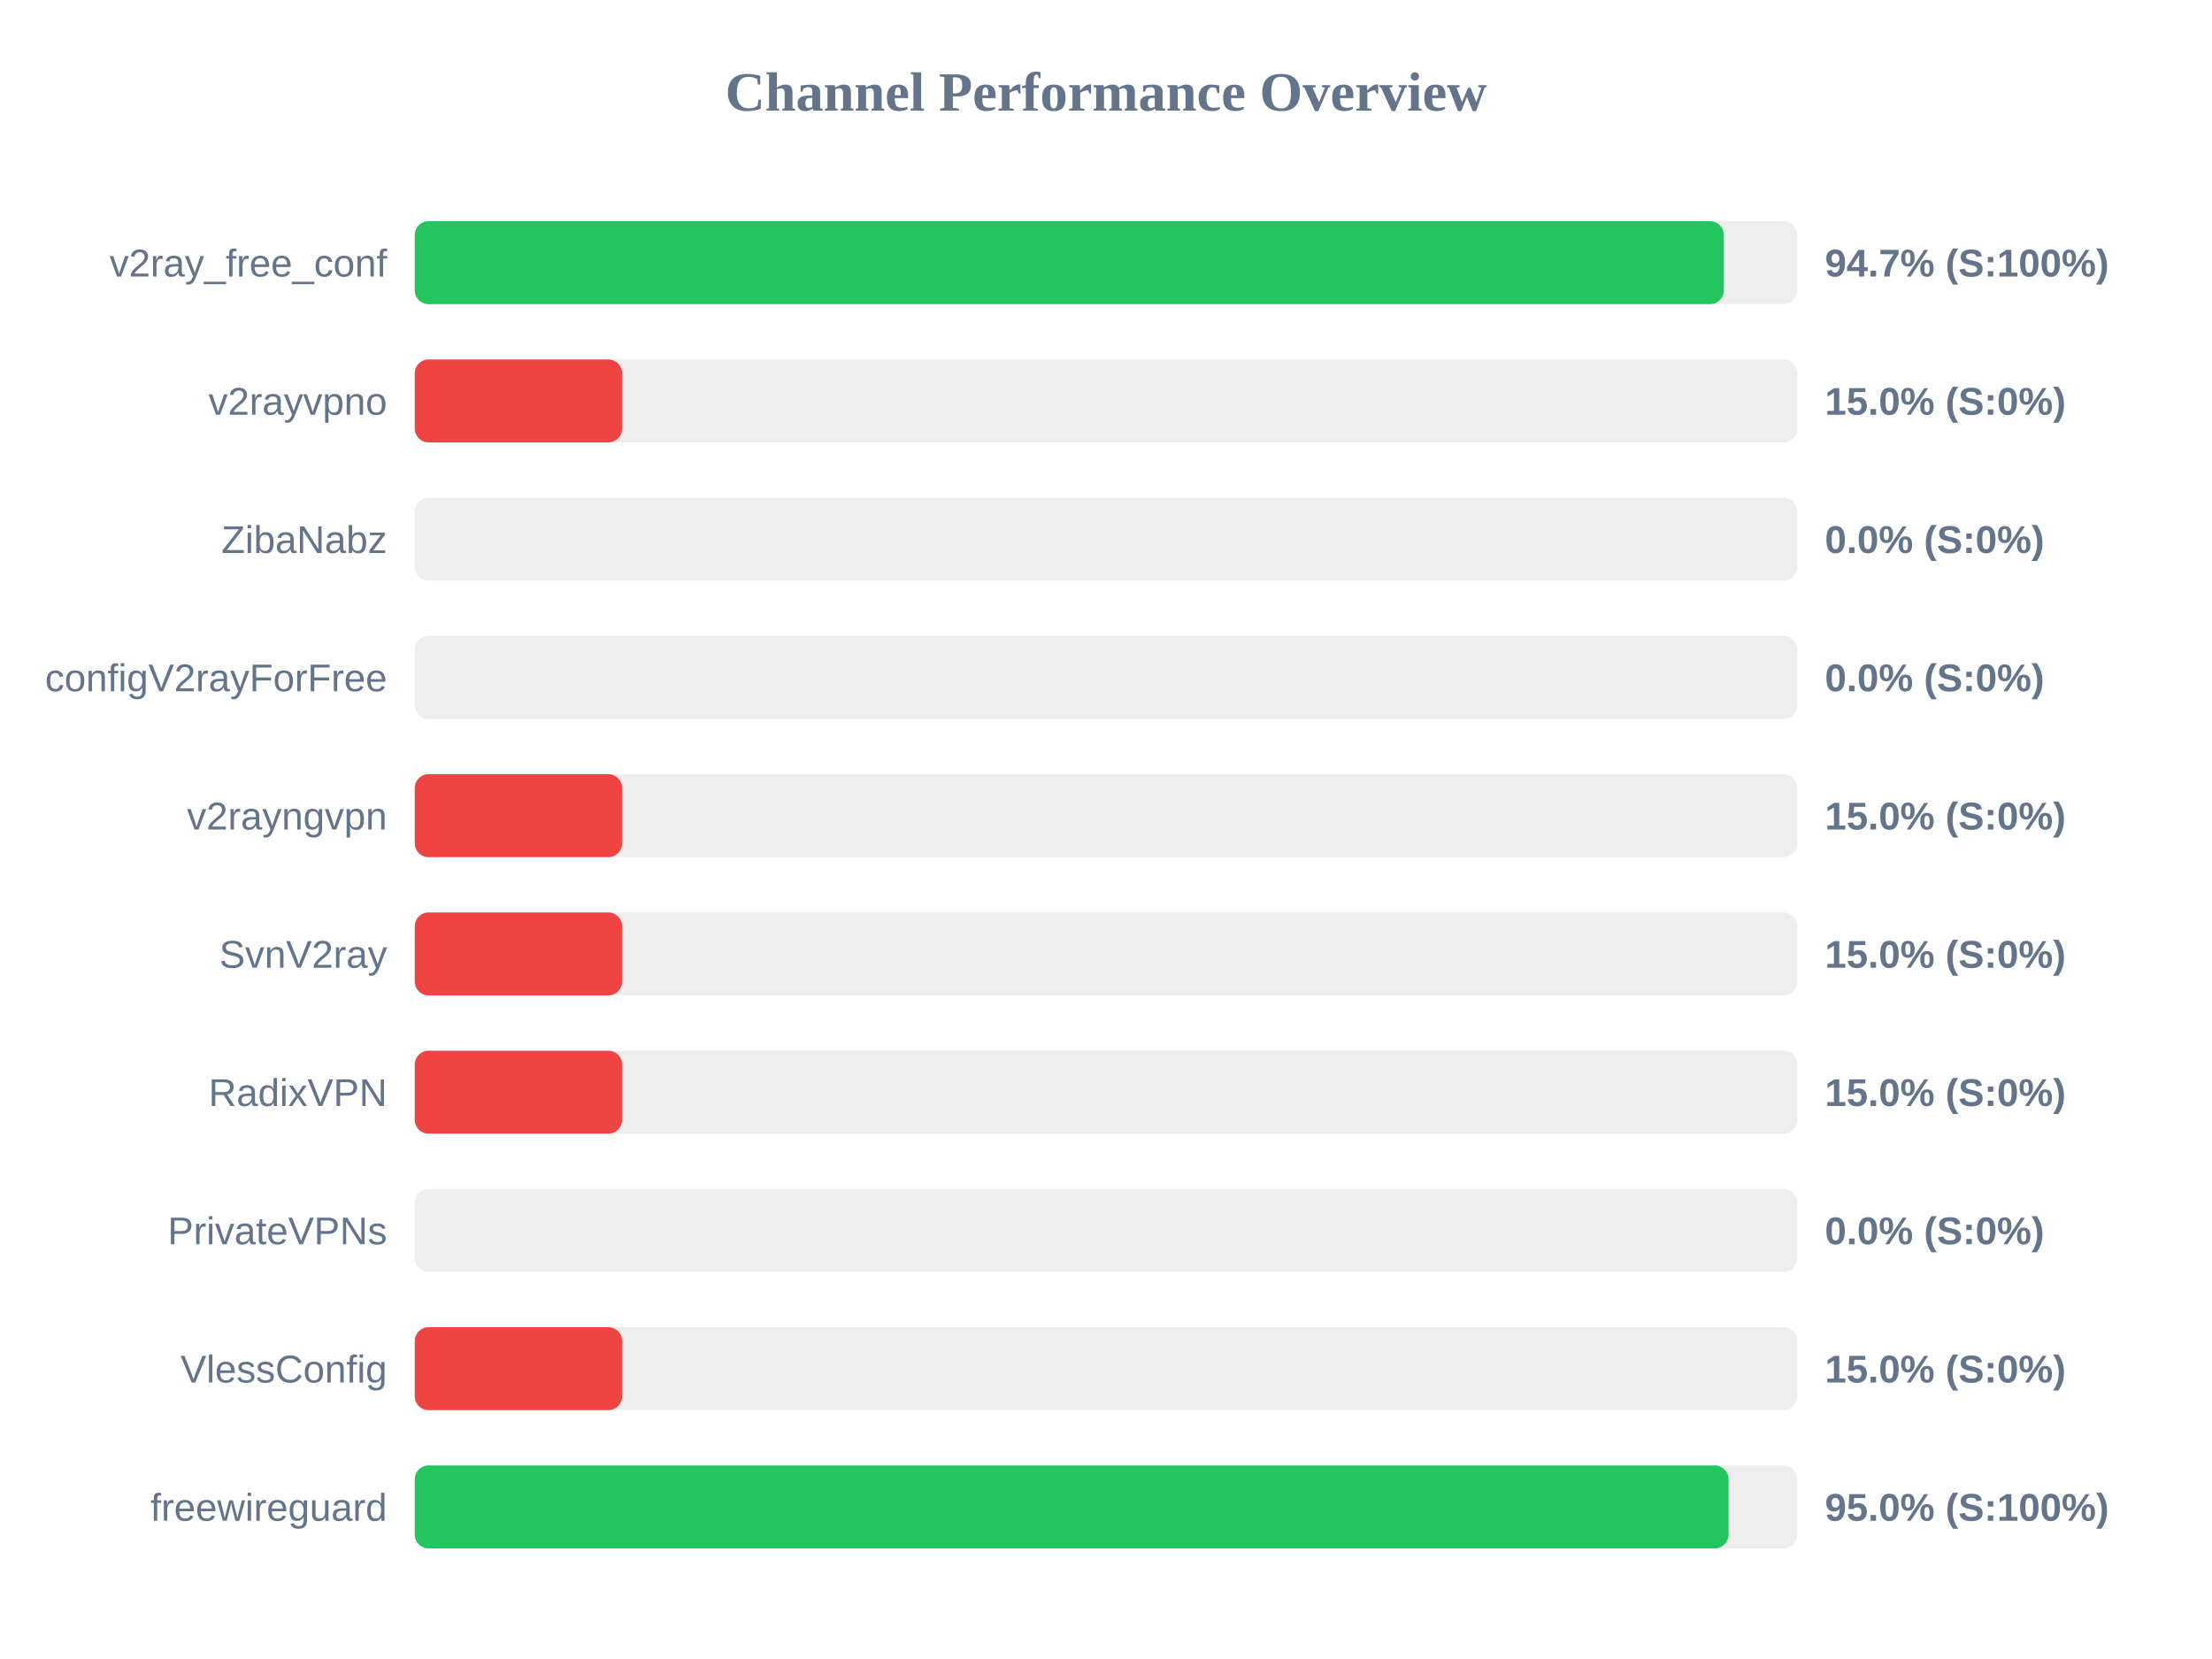
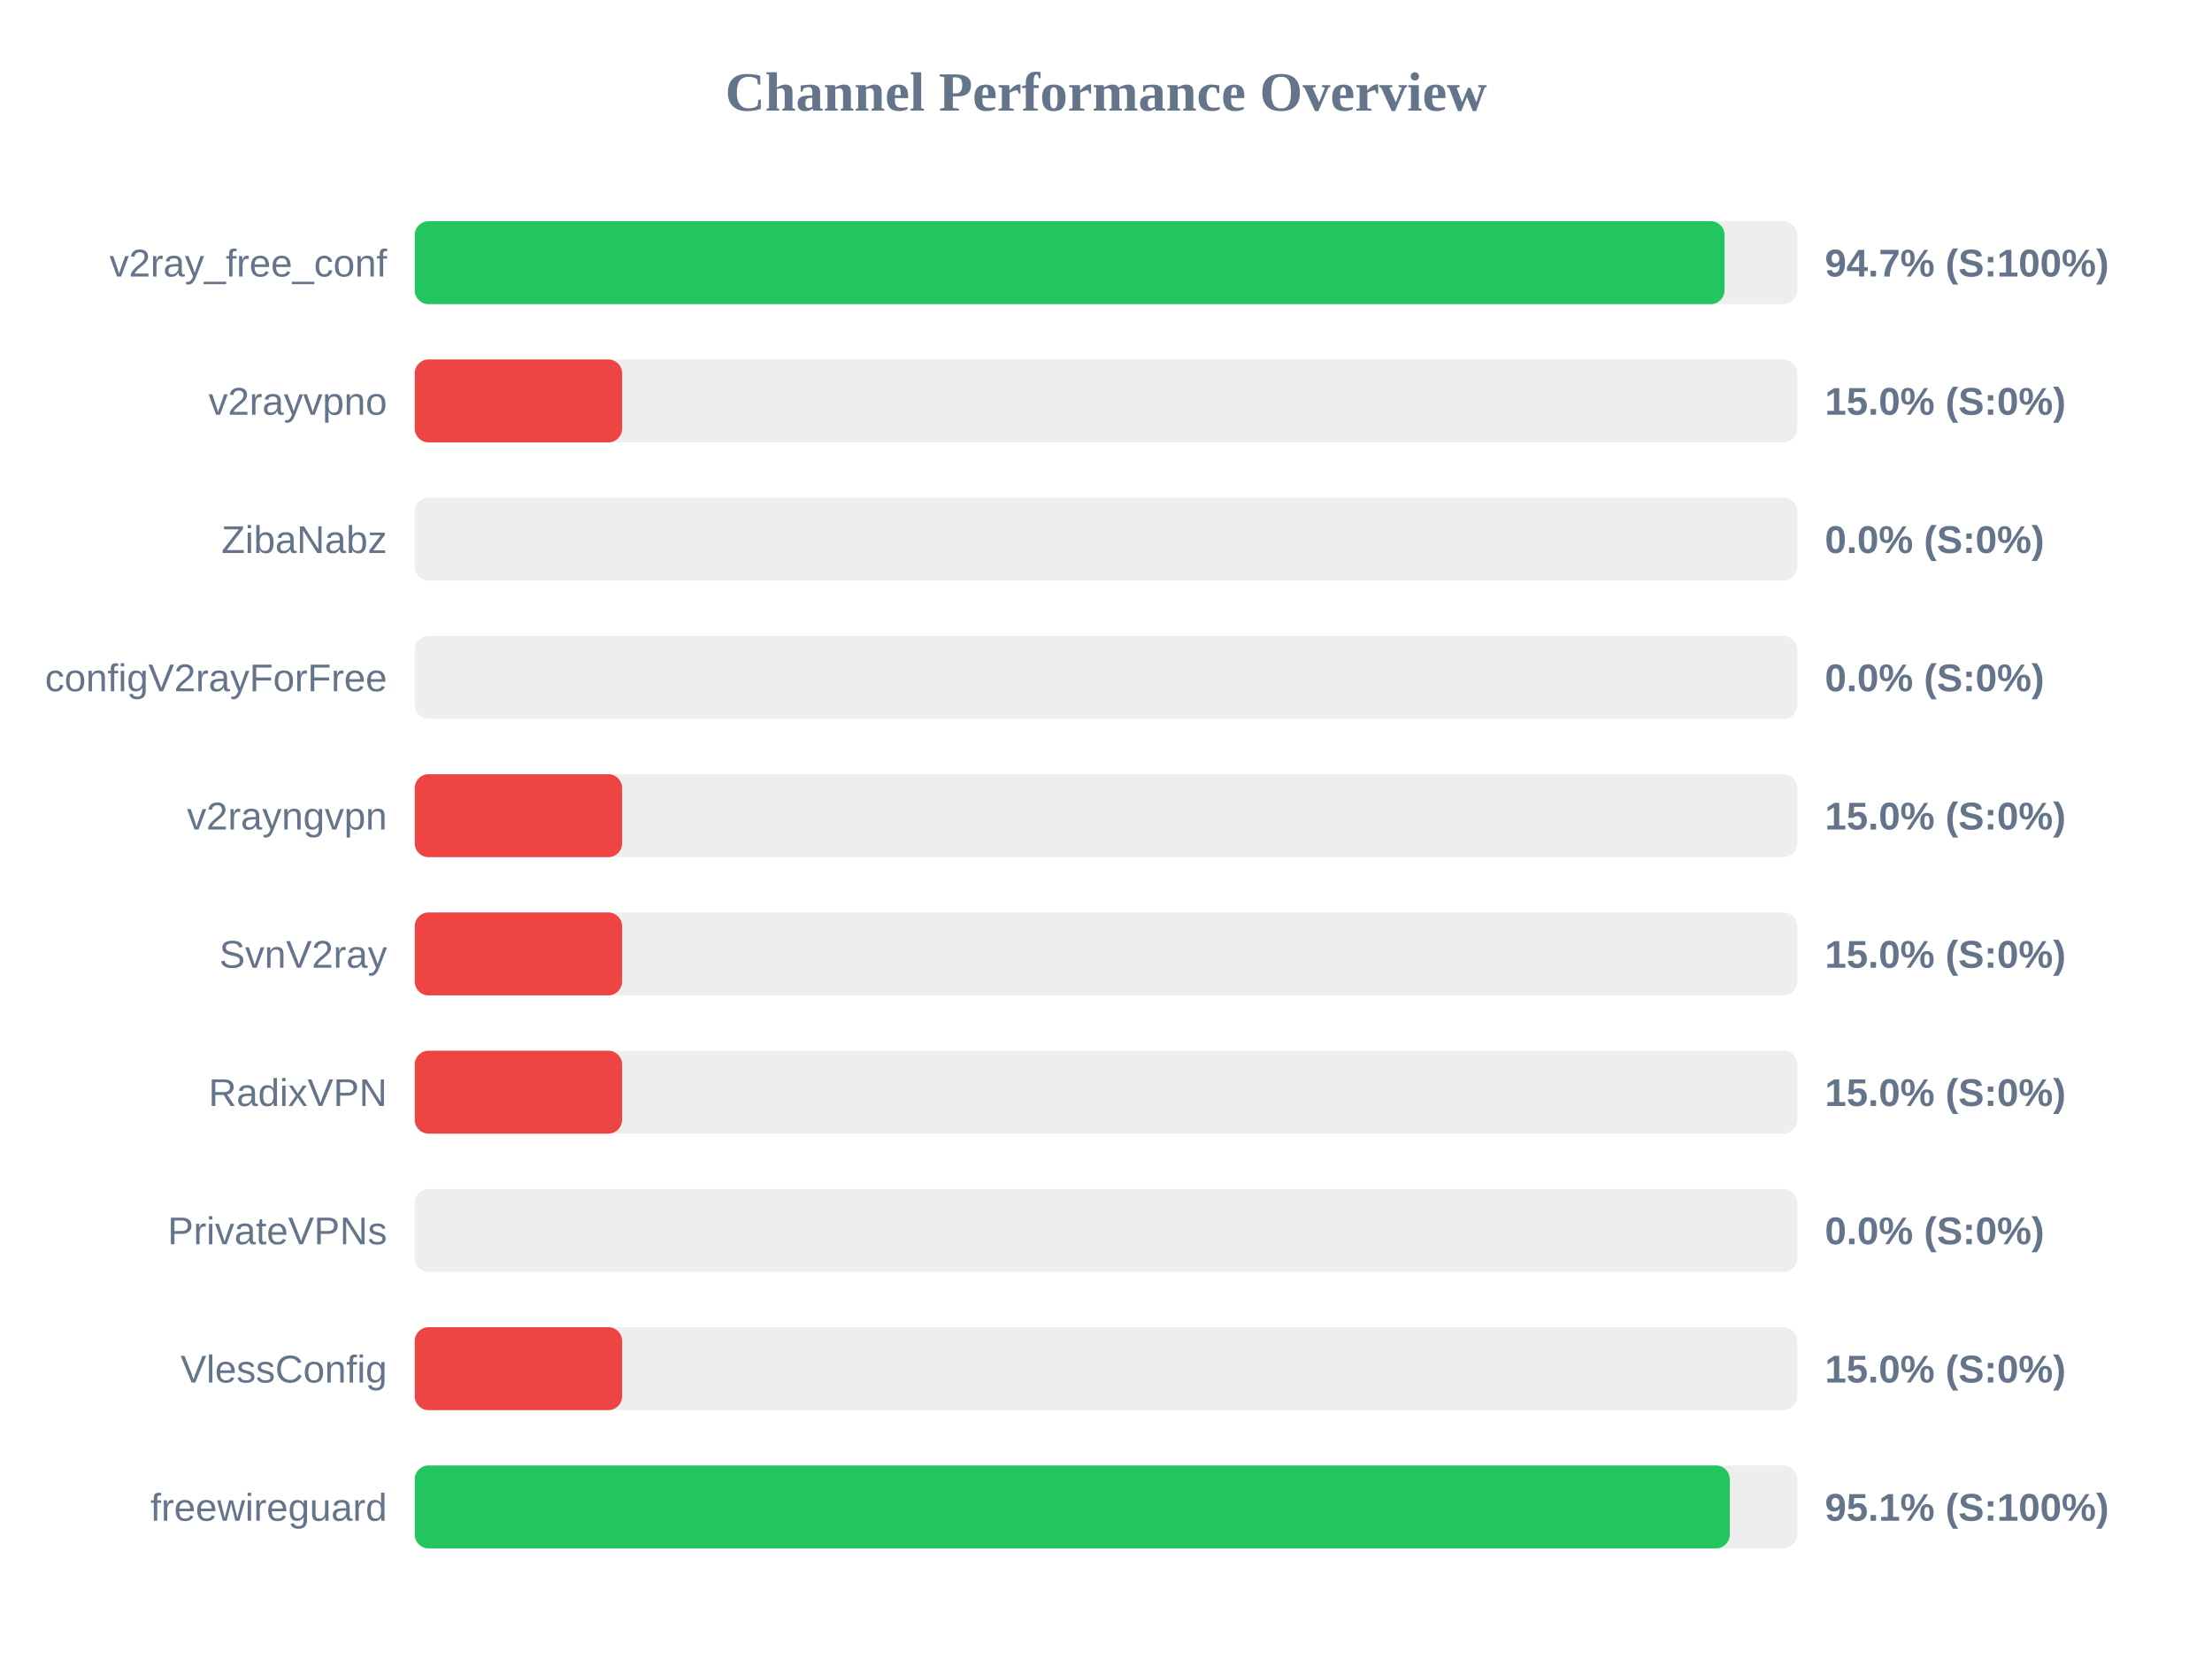
<svg xmlns="http://www.w3.org/2000/svg" width="800" height="600" version="1.1">
  <style>
        .row { font: 14px Arial; fill: #64748b; }
        .score { font: bold 14px Arial; fill: #64748b; }
    </style>
  <text x="400" y="40" text-anchor="middle" font-size="20px" font-weight="bold" fill="#64748b">Channel Performance Overview</text>
  <rect x="150" y="80" width="500" height="30" fill="#eee" rx="5" />
-   <rect x="150" y="80" width="473.45" height="30" fill="#22c55e" rx="5" />
+   <rect x="150" y="80" width="473.7" height="30" fill="#22c55e" rx="5" />
  <text x="140" y="100" text-anchor="end" class="row">v2ray_free_conf</text>
  <text x="660" y="100" text-anchor="start" class="score">94.7% (S:100%)</text>
  <rect x="150" y="130" width="500" height="30" fill="#eee" rx="5" />
  <rect x="150" y="130" width="75.0" height="30" fill="#ef4444" rx="5" />
  <text x="140" y="150" text-anchor="end" class="row">v2rayvpno</text>
  <text x="660" y="150" text-anchor="start" class="score">15.0% (S:0%)</text>
  <rect x="150" y="180" width="500" height="30" fill="#eee" rx="5" />
  <rect x="150" y="180" width="0.0" height="30" fill="#ef4444" rx="5" />
  <text x="140" y="200" text-anchor="end" class="row">ZibaNabz</text>
  <text x="660" y="200" text-anchor="start" class="score">0.0% (S:0%)</text>
  <rect x="150" y="230" width="500" height="30" fill="#eee" rx="5" />
  <rect x="150" y="230" width="0.0" height="30" fill="#ef4444" rx="5" />
  <text x="140" y="250" text-anchor="end" class="row">configV2rayForFree</text>
  <text x="660" y="250" text-anchor="start" class="score">0.0% (S:0%)</text>
  <rect x="150" y="280" width="500" height="30" fill="#eee" rx="5" />
  <rect x="150" y="280" width="75.0" height="30" fill="#ef4444" rx="5" />
  <text x="140" y="300" text-anchor="end" class="row">v2rayngvpn</text>
  <text x="660" y="300" text-anchor="start" class="score">15.0% (S:0%)</text>
  <rect x="150" y="330" width="500" height="30" fill="#eee" rx="5" />
  <rect x="150" y="330" width="75.0" height="30" fill="#ef4444" rx="5" />
  <text x="140" y="350" text-anchor="end" class="row">SvnV2ray</text>
  <text x="660" y="350" text-anchor="start" class="score">15.0% (S:0%)</text>
  <rect x="150" y="380" width="500" height="30" fill="#eee" rx="5" />
  <rect x="150" y="380" width="75.0" height="30" fill="#ef4444" rx="5" />
  <text x="140" y="400" text-anchor="end" class="row">RadixVPN</text>
  <text x="660" y="400" text-anchor="start" class="score">15.0% (S:0%)</text>
  <rect x="150" y="430" width="500" height="30" fill="#eee" rx="5" />
  <rect x="150" y="430" width="0.0" height="30" fill="#ef4444" rx="5" />
  <text x="140" y="450" text-anchor="end" class="row">PrivateVPNs</text>
  <text x="660" y="450" text-anchor="start" class="score">0.0% (S:0%)</text>
  <rect x="150" y="480" width="500" height="30" fill="#eee" rx="5" />
  <rect x="150" y="480" width="75.0" height="30" fill="#ef4444" rx="5" />
  <text x="140" y="500" text-anchor="end" class="row">VlessConfig</text>
  <text x="660" y="500" text-anchor="start" class="score">15.0% (S:0%)</text>
  <rect x="150" y="530" width="500" height="30" fill="#eee" rx="5" />
-   <rect x="150" y="530" width="475.15" height="30" fill="#22c55e" rx="5" />
+   <rect x="150" y="530" width="475.6" height="30" fill="#22c55e" rx="5" />
  <text x="140" y="550" text-anchor="end" class="row">freewireguard</text>
-   <text x="660" y="550" text-anchor="start" class="score">95.0% (S:100%)</text>
+   <text x="660" y="550" text-anchor="start" class="score">95.1% (S:100%)</text>
</svg>
